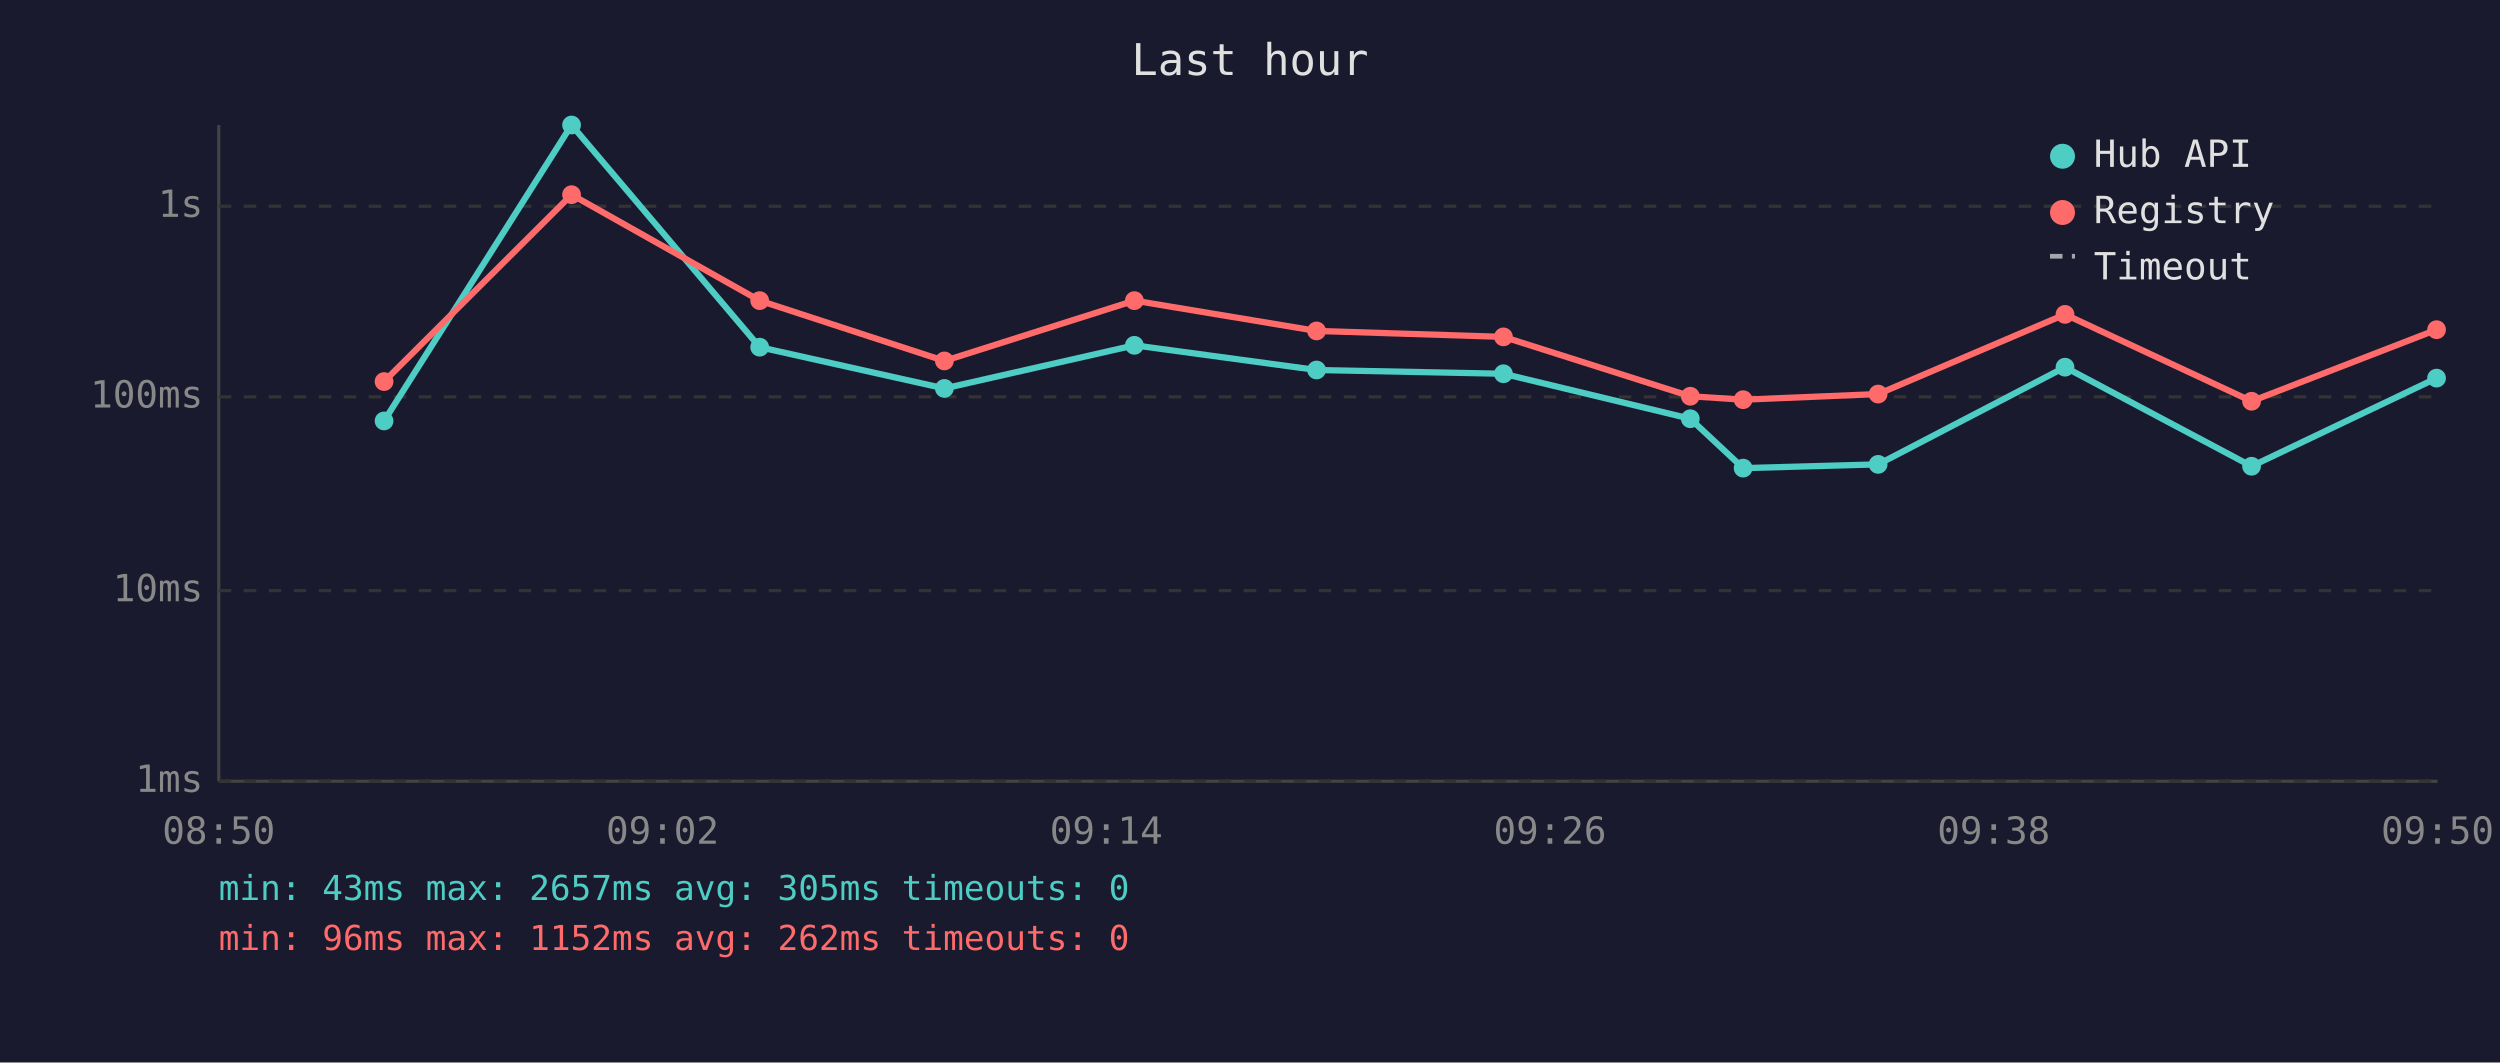
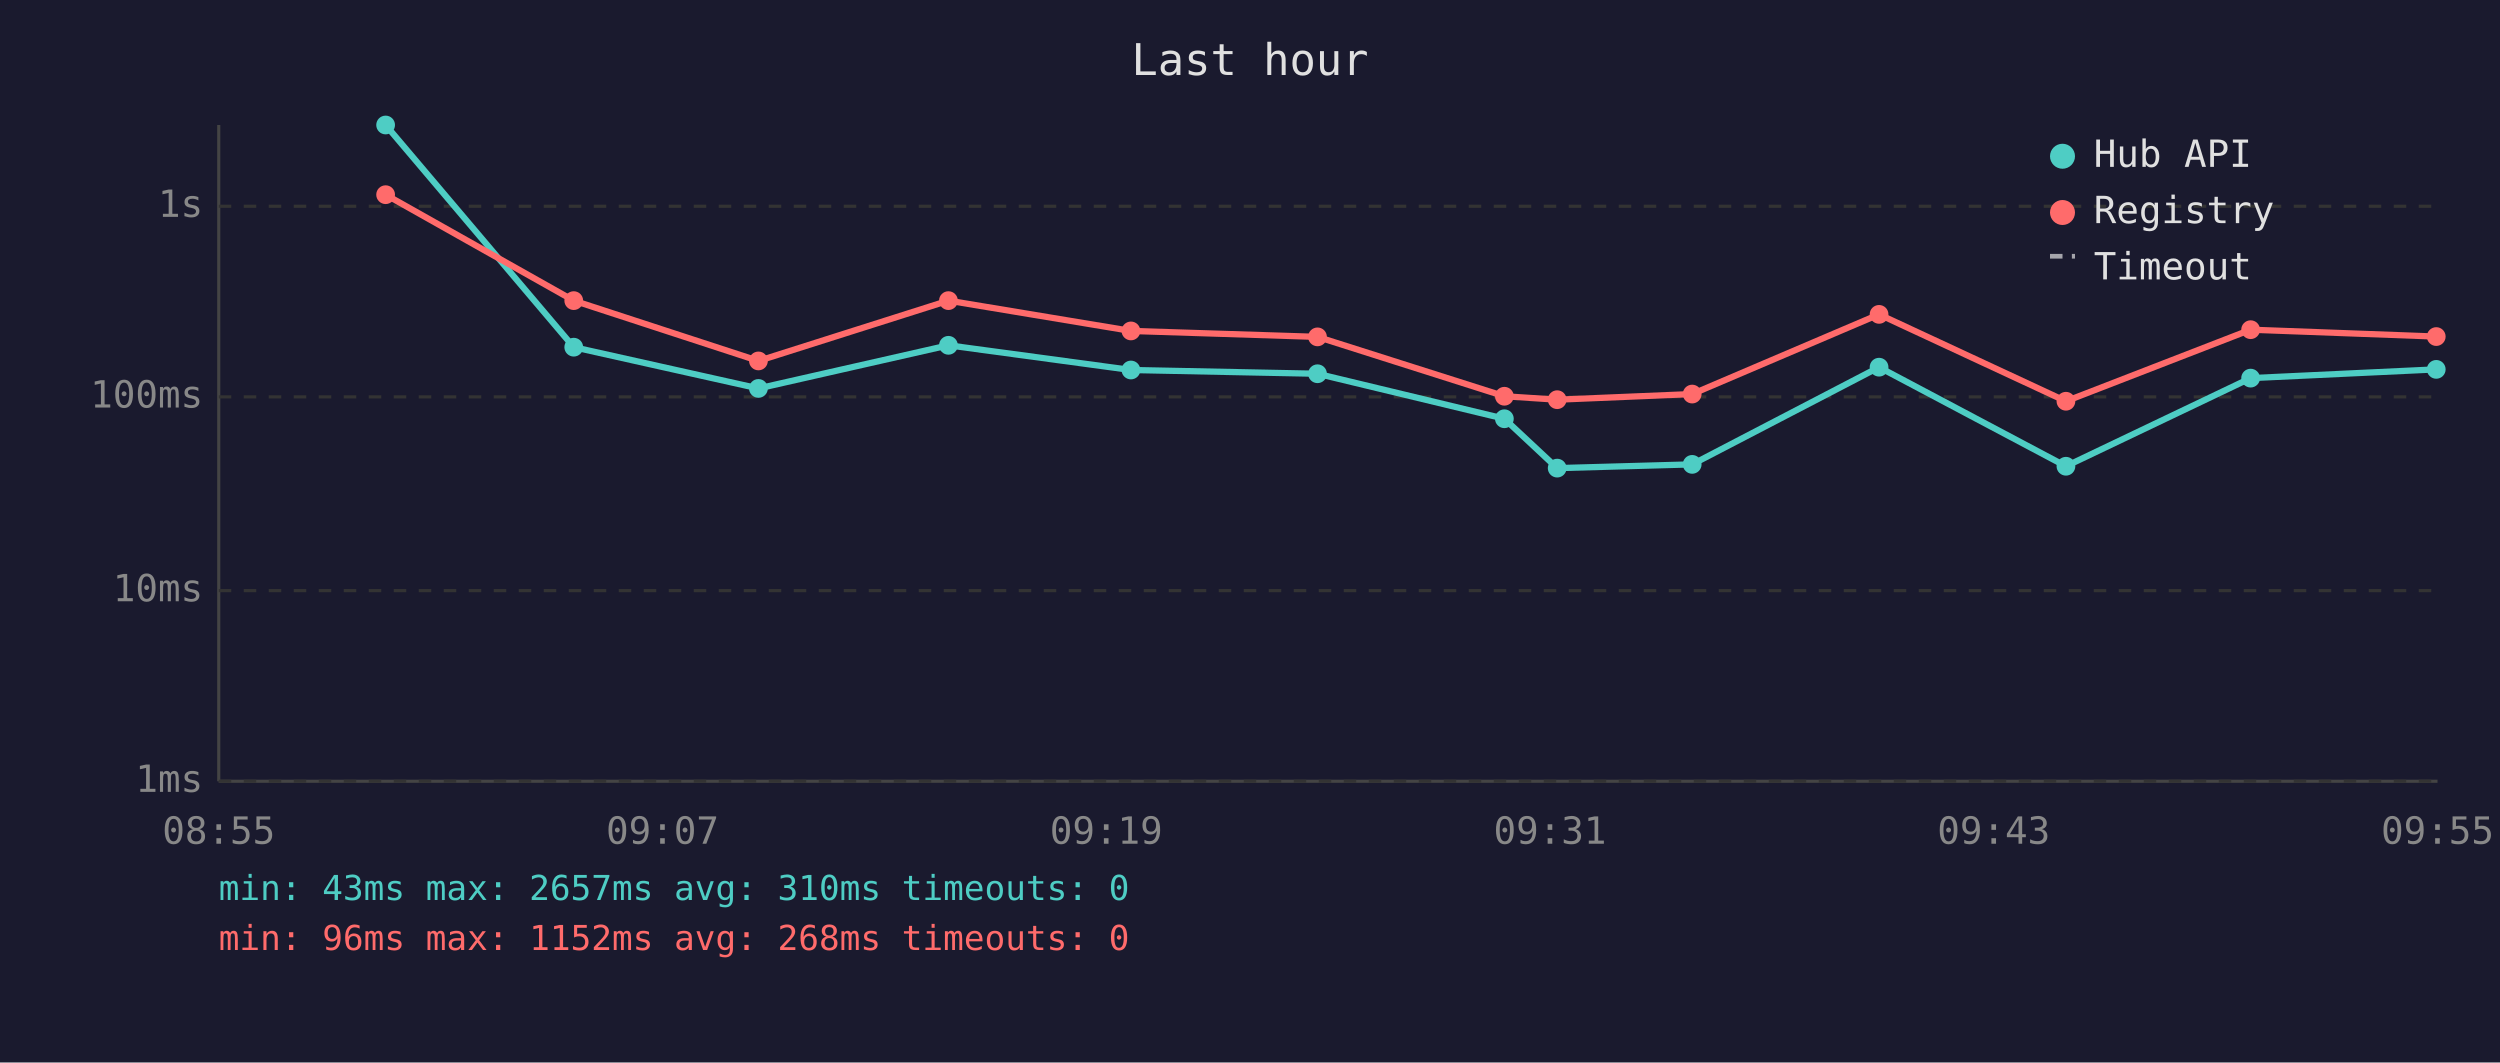
<svg xmlns="http://www.w3.org/2000/svg" viewBox="0 0 800 340" font-family="monospace" font-size="12">
  <rect width="800" height="340" fill="#1a1a2e" />
  <text x="400" y="24" fill="#e0e0e0" font-size="14" text-anchor="middle">Last hour</text>
  <line x1="70" y1="40" x2="70" y2="250" stroke="#444" stroke-width="1" />
  <line x1="70" y1="250" x2="780" y2="250" stroke="#444" stroke-width="1" />
  <line x1="70" y1="250" x2="780" y2="250" stroke="#333" stroke-width="1" stroke-dasharray="4" />
  <text x="65" y="250" fill="#888" text-anchor="end" dominant-baseline="middle">1ms</text>
  <line x1="70" y1="189" x2="780" y2="189" stroke="#333" stroke-width="1" stroke-dasharray="4" />
  <text x="65" y="189" fill="#888" text-anchor="end" dominant-baseline="middle">10ms</text>
  <line x1="70" y1="127" x2="780" y2="127" stroke="#333" stroke-width="1" stroke-dasharray="4" />
  <text x="65" y="127" fill="#888" text-anchor="end" dominant-baseline="middle">100ms</text>
  <line x1="70" y1="66" x2="780" y2="66" stroke="#333" stroke-width="1" stroke-dasharray="4" />
  <text x="65" y="66" fill="#888" text-anchor="end" dominant-baseline="middle">1s</text>
-   <text x="70" y="270" fill="#888" text-anchor="middle">08:50</text>
-   <text x="212" y="270" fill="#888" text-anchor="middle">09:02</text>
-   <text x="354" y="270" fill="#888" text-anchor="middle">09:14</text>
-   <text x="496" y="270" fill="#888" text-anchor="middle">09:26</text>
-   <text x="638" y="270" fill="#888" text-anchor="middle">09:38</text>
-   <text x="780" y="270" fill="#888" text-anchor="middle">09:50</text>
-   <polyline points="122.9,134.7 182.9,40.0 243.1,111.1 302.2,124.3 363.0,110.5 421.3,118.4 481.1,119.6 540.9,134.0 557.8,149.8 601.0,148.6 660.8,117.5 720.5,149.2 779.7,121.0" fill="none" stroke="#4ecdc4" stroke-width="2" opacity="1" />
-   <circle cx="122.9" cy="134.7" r="3" fill="#4ecdc4" />
-   <circle cx="182.9" cy="40.0" r="3" fill="#4ecdc4" />
-   <circle cx="243.1" cy="111.1" r="3" fill="#4ecdc4" />
-   <circle cx="302.2" cy="124.3" r="3" fill="#4ecdc4" />
-   <circle cx="363.0" cy="110.5" r="3" fill="#4ecdc4" />
-   <circle cx="421.3" cy="118.4" r="3" fill="#4ecdc4" />
-   <circle cx="481.1" cy="119.6" r="3" fill="#4ecdc4" />
-   <circle cx="540.9" cy="134.0" r="3" fill="#4ecdc4" />
-   <circle cx="557.8" cy="149.8" r="3" fill="#4ecdc4" />
-   <circle cx="601.0" cy="148.6" r="3" fill="#4ecdc4" />
-   <circle cx="660.8" cy="117.5" r="3" fill="#4ecdc4" />
-   <circle cx="720.5" cy="149.2" r="3" fill="#4ecdc4" />
-   <circle cx="779.7" cy="121.0" r="3" fill="#4ecdc4" />
-   <polyline points="122.9,122.1 182.9,62.3 243.1,96.2 302.2,115.5 363.0,96.2 421.3,105.9 481.1,107.8 540.9,126.8 557.8,127.9 601.0,126.1 660.8,100.6 720.5,128.4 779.7,105.5" fill="none" stroke="#ff6b6b" stroke-width="2" opacity="1" />
-   <circle cx="122.9" cy="122.1" r="3" fill="#ff6b6b" />
-   <circle cx="182.9" cy="62.3" r="3" fill="#ff6b6b" />
-   <circle cx="243.1" cy="96.2" r="3" fill="#ff6b6b" />
-   <circle cx="302.2" cy="115.5" r="3" fill="#ff6b6b" />
-   <circle cx="363.0" cy="96.2" r="3" fill="#ff6b6b" />
-   <circle cx="421.3" cy="105.9" r="3" fill="#ff6b6b" />
-   <circle cx="481.1" cy="107.8" r="3" fill="#ff6b6b" />
-   <circle cx="540.9" cy="126.8" r="3" fill="#ff6b6b" />
-   <circle cx="557.8" cy="127.9" r="3" fill="#ff6b6b" />
-   <circle cx="601.0" cy="126.1" r="3" fill="#ff6b6b" />
-   <circle cx="660.8" cy="100.6" r="3" fill="#ff6b6b" />
-   <circle cx="720.5" cy="128.4" r="3" fill="#ff6b6b" />
-   <circle cx="779.7" cy="105.5" r="3" fill="#ff6b6b" />
+   <text x="70" y="270" fill="#888" text-anchor="middle">08:55</text>
+   <text x="212" y="270" fill="#888" text-anchor="middle">09:07</text>
+   <text x="354" y="270" fill="#888" text-anchor="middle">09:19</text>
+   <text x="496" y="270" fill="#888" text-anchor="middle">09:31</text>
+   <text x="638" y="270" fill="#888" text-anchor="middle">09:43</text>
+   <text x="780" y="270" fill="#888" text-anchor="middle">09:55</text>
+   <polyline points="123.4,40.0 183.6,111.1 242.7,124.3 303.5,110.5 361.9,118.4 421.6,119.6 481.4,134.0 498.3,149.8 541.5,148.6 601.3,117.5 661.1,149.2 720.2,121.0 779.6,118.2" fill="none" stroke="#4ecdc4" stroke-width="2" opacity="1" />
+   <circle cx="123.4" cy="40.0" r="3" fill="#4ecdc4" />
+   <circle cx="183.6" cy="111.1" r="3" fill="#4ecdc4" />
+   <circle cx="242.7" cy="124.3" r="3" fill="#4ecdc4" />
+   <circle cx="303.5" cy="110.5" r="3" fill="#4ecdc4" />
+   <circle cx="361.9" cy="118.4" r="3" fill="#4ecdc4" />
+   <circle cx="421.6" cy="119.6" r="3" fill="#4ecdc4" />
+   <circle cx="481.4" cy="134.0" r="3" fill="#4ecdc4" />
+   <circle cx="498.3" cy="149.8" r="3" fill="#4ecdc4" />
+   <circle cx="541.5" cy="148.6" r="3" fill="#4ecdc4" />
+   <circle cx="601.3" cy="117.5" r="3" fill="#4ecdc4" />
+   <circle cx="661.1" cy="149.2" r="3" fill="#4ecdc4" />
+   <circle cx="720.2" cy="121.0" r="3" fill="#4ecdc4" />
+   <circle cx="779.6" cy="118.2" r="3" fill="#4ecdc4" />
+   <polyline points="123.4,62.3 183.6,96.2 242.7,115.5 303.5,96.2 361.9,105.9 421.6,107.8 481.4,126.8 498.3,127.9 541.5,126.1 601.3,100.6 661.1,128.4 720.2,105.5 779.6,107.7" fill="none" stroke="#ff6b6b" stroke-width="2" opacity="1" />
+   <circle cx="123.4" cy="62.3" r="3" fill="#ff6b6b" />
+   <circle cx="183.6" cy="96.2" r="3" fill="#ff6b6b" />
+   <circle cx="242.7" cy="115.5" r="3" fill="#ff6b6b" />
+   <circle cx="303.5" cy="96.2" r="3" fill="#ff6b6b" />
+   <circle cx="361.9" cy="105.9" r="3" fill="#ff6b6b" />
+   <circle cx="421.6" cy="107.8" r="3" fill="#ff6b6b" />
+   <circle cx="481.4" cy="126.8" r="3" fill="#ff6b6b" />
+   <circle cx="498.3" cy="127.9" r="3" fill="#ff6b6b" />
+   <circle cx="541.5" cy="126.1" r="3" fill="#ff6b6b" />
+   <circle cx="601.3" cy="100.6" r="3" fill="#ff6b6b" />
+   <circle cx="661.1" cy="128.4" r="3" fill="#ff6b6b" />
+   <circle cx="720.2" cy="105.5" r="3" fill="#ff6b6b" />
+   <circle cx="779.6" cy="107.7" r="3" fill="#ff6b6b" />
  <circle cx="660" cy="50" r="4" fill="#4ecdc4" />
  <text x="670" y="50" fill="#e0e0e0" dominant-baseline="middle">Hub API</text>
  <circle cx="660" cy="68" r="4" fill="#ff6b6b" />
  <text x="670" y="68" fill="#e0e0e0" dominant-baseline="middle">Registry</text>
  <line x1="656" y1="82" x2="664" y2="82" stroke="#e0e0e0" stroke-width="1.5" stroke-dasharray="4,3" opacity="0.7" />
  <text x="670" y="86" fill="#e0e0e0" dominant-baseline="middle">Timeout</text>
-   <text x="70" y="288" fill="#4ecdc4" font-size="11">min: 43ms  max: 2657ms  avg: 305ms  timeouts: 0</text>
-   <text x="70" y="304" fill="#ff6b6b" font-size="11">min: 96ms  max: 1152ms  avg: 262ms  timeouts: 0</text>
+   <text x="70" y="288" fill="#4ecdc4" font-size="11">min: 43ms  max: 2657ms  avg: 310ms  timeouts: 0</text>
+   <text x="70" y="304" fill="#ff6b6b" font-size="11">min: 96ms  max: 1152ms  avg: 268ms  timeouts: 0</text>
</svg>
